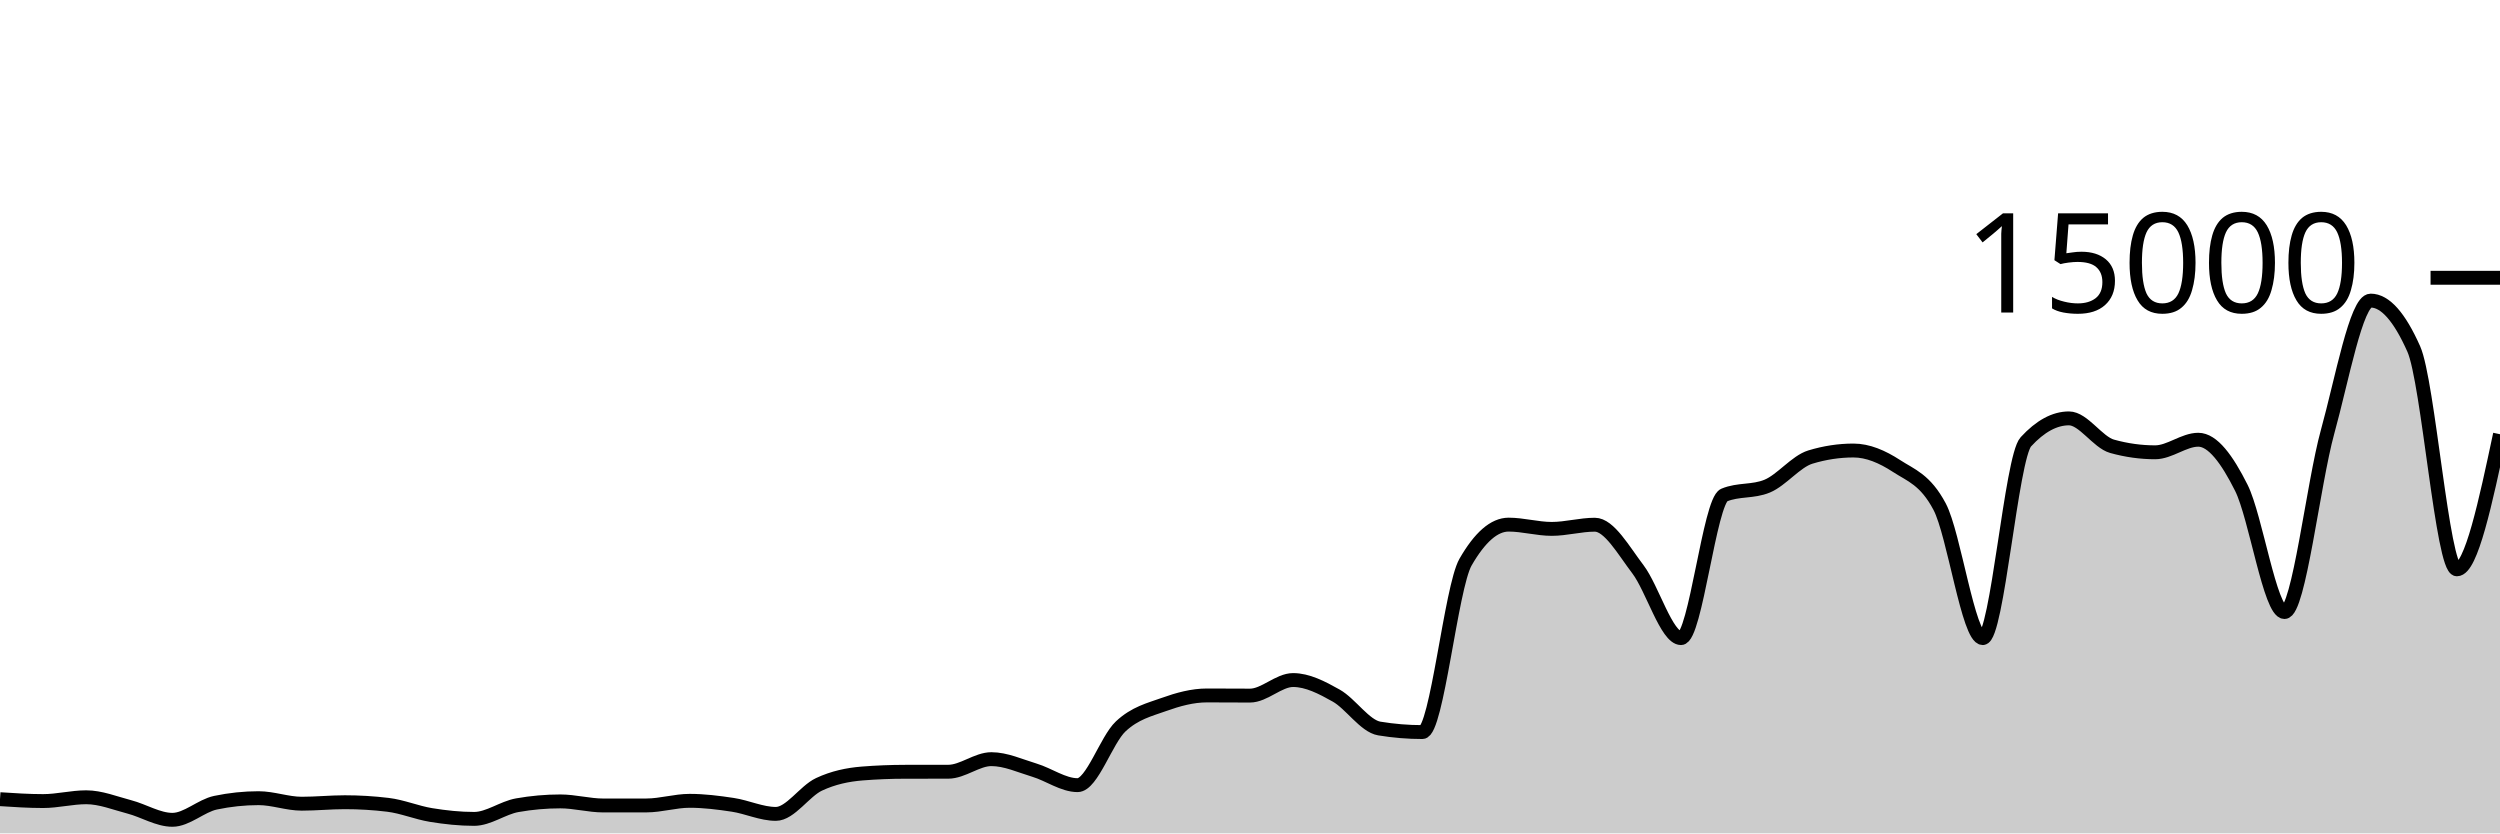
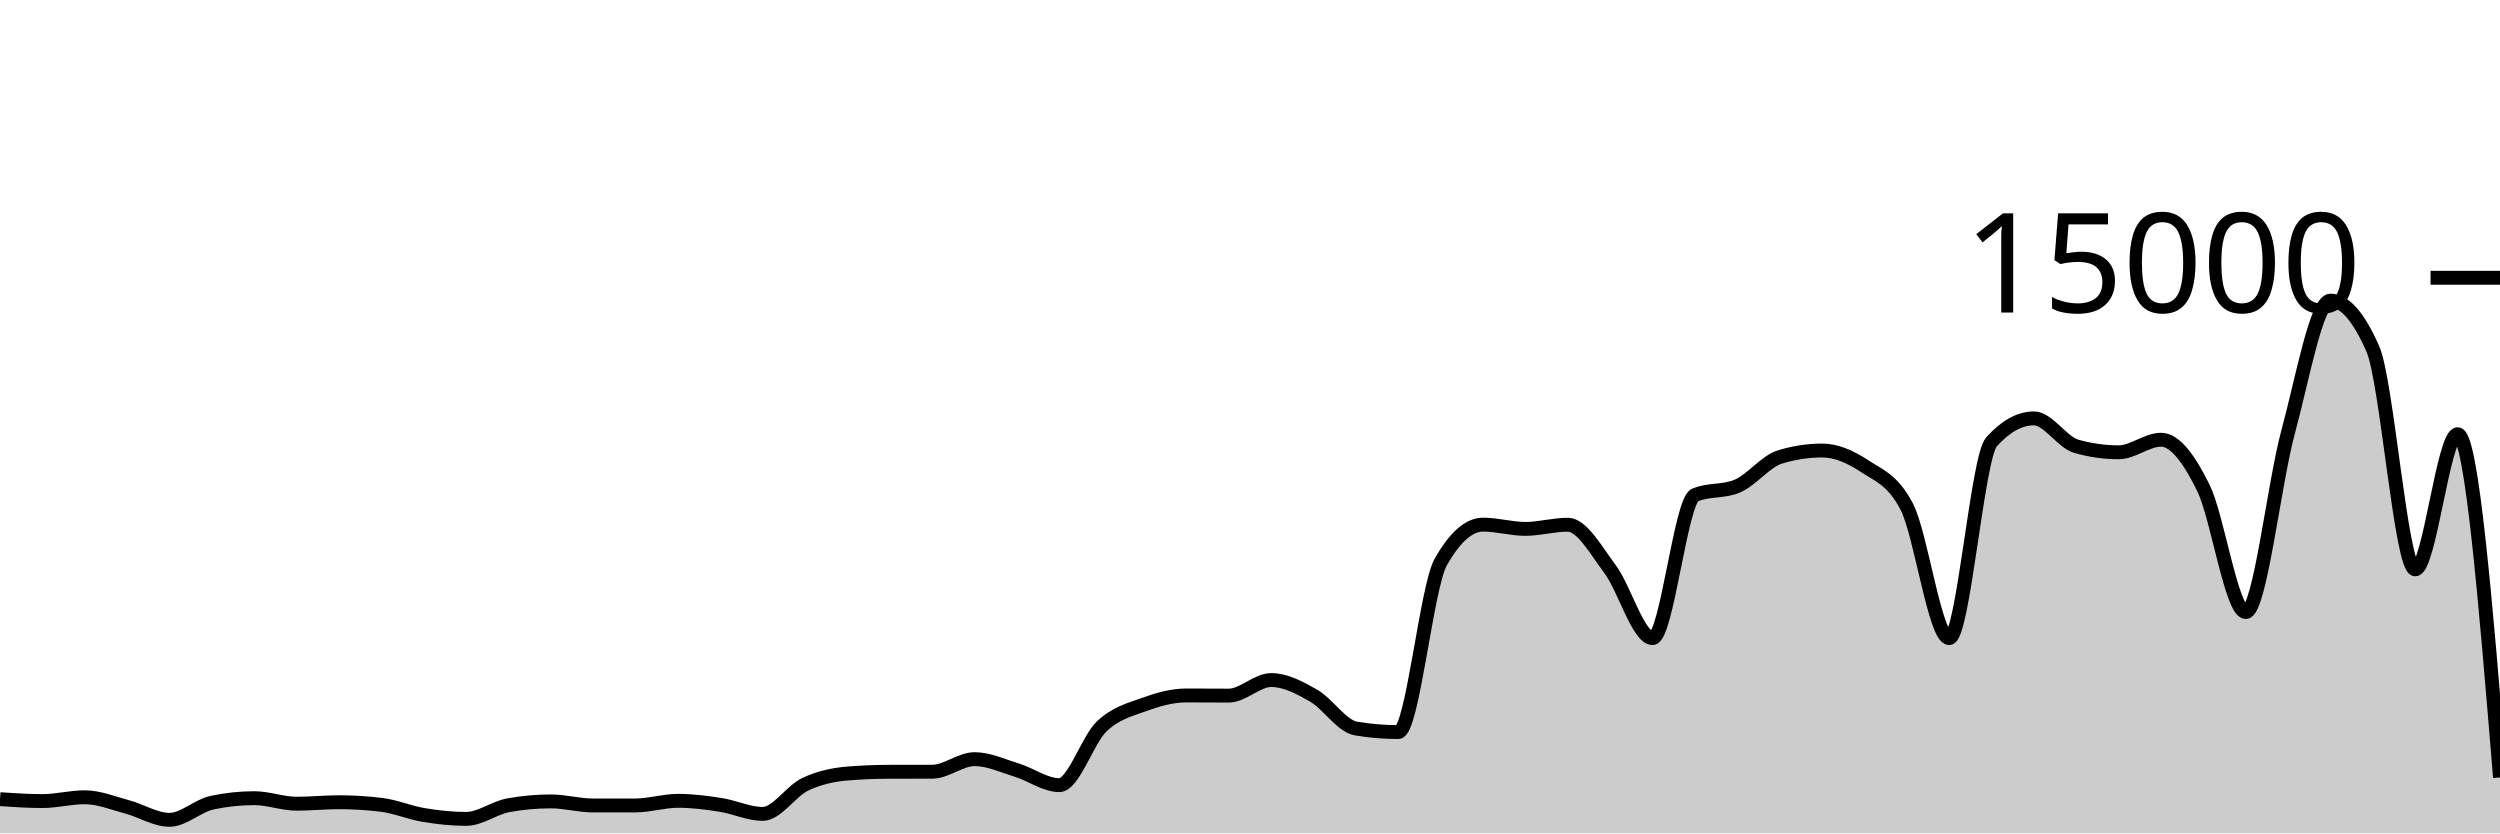
<svg xmlns="http://www.w3.org/2000/svg" viewBox="0 0 180 60">
  <g transform="translate(0,20)">
-     <path class="area" fill="rgba(0, 0, 0, 0.2)" d="M0,37.541C1.034,37.609,2.069,37.677,3.103,37.677C4.138,37.677,5.172,37.403,6.207,37.403C7.241,37.403,8.276,37.825,9.31,38.096C10.345,38.367,11.379,39.027,12.414,39.027C13.448,39.027,14.483,38.012,15.517,37.795C16.552,37.578,17.586,37.469,18.621,37.469C19.655,37.469,20.69,37.867,21.724,37.867C22.759,37.867,23.793,37.76,24.828,37.76C25.862,37.76,26.897,37.822,27.931,37.947C28.966,38.071,30,38.511,31.034,38.68C32.069,38.849,33.103,38.96,34.138,38.96C35.172,38.96,36.207,38.159,37.241,37.976C38.276,37.793,39.31,37.701,40.345,37.701C41.379,37.701,42.414,37.995,43.448,37.995C44.483,37.995,45.517,37.994,46.552,37.992C47.586,37.99,48.621,37.659,49.655,37.659C50.69,37.659,51.724,37.79,52.759,37.947C53.793,38.104,54.828,38.6,55.862,38.6C56.897,38.6,57.931,36.959,58.966,36.475C60,35.99,61.034,35.777,62.069,35.693C63.103,35.61,64.138,35.57,65.172,35.568C66.207,35.566,67.241,35.567,68.276,35.565C69.31,35.564,70.345,34.659,71.379,34.659C72.414,34.659,73.448,35.141,74.483,35.453C75.517,35.765,76.552,36.531,77.586,36.531C78.621,36.531,79.655,33.269,80.69,32.301C81.724,31.334,82.759,31.097,83.793,30.725C84.828,30.354,85.862,30.072,86.897,30.072C87.931,30.072,88.966,30.083,90,30.083C91.034,30.083,92.069,28.963,93.103,28.963C94.138,28.963,95.172,29.501,96.207,30.083C97.241,30.664,98.276,32.283,99.31,32.453C100.345,32.624,101.379,32.709,102.414,32.709C103.448,32.709,104.483,22.276,105.517,20.475C106.552,18.674,107.586,17.773,108.621,17.773C109.655,17.773,110.69,18.08,111.724,18.08C112.759,18.08,113.793,17.779,114.828,17.779C115.862,17.779,116.897,19.628,117.931,20.989C118.966,22.35,120,25.944,121.034,25.944C122.069,25.944,123.103,16.076,124.138,15.645C125.172,15.215,126.207,15.43,127.241,15C128.276,14.57,129.31,13.224,130.345,12.909C131.379,12.595,132.414,12.437,133.448,12.437C134.483,12.437,135.517,12.878,136.552,13.552C137.586,14.226,138.621,14.529,139.655,16.483C140.69,18.436,141.724,25.944,142.759,25.944C143.793,25.944,144.828,12.936,145.862,11.811C146.897,10.685,147.931,10.123,148.966,10.123C150,10.123,151.034,11.845,152.069,12.133C153.103,12.421,154.138,12.565,155.172,12.565C156.207,12.565,157.241,11.661,158.276,11.661C159.31,11.661,160.345,13.06,161.379,15.128C162.414,17.196,163.448,24.067,164.483,24.067C165.517,24.067,166.552,14.828,167.586,11.091C168.621,7.353,169.655,1.643,170.69,1.643C171.724,1.643,172.759,2.805,173.793,5.131C174.828,7.456,175.862,20.992,176.897,20.992C177.931,20.992,178.966,16.128,180,11.264L180,40C178.966,40,177.931,40,176.897,40C175.862,40,174.828,40,173.793,40C172.759,40,171.724,40,170.69,40C169.655,40,168.621,40,167.586,40C166.552,40,165.517,40,164.483,40C163.448,40,162.414,40,161.379,40C160.345,40,159.31,40,158.276,40C157.241,40,156.207,40,155.172,40C154.138,40,153.103,40,152.069,40C151.034,40,150,40,148.966,40C147.931,40,146.897,40,145.862,40C144.828,40,143.793,40,142.759,40C141.724,40,140.69,40,139.655,40C138.621,40,137.586,40,136.552,40C135.517,40,134.483,40,133.448,40C132.414,40,131.379,40,130.345,40C129.31,40,128.276,40,127.241,40C126.207,40,125.172,40,124.138,40C123.103,40,122.069,40,121.034,40C120,40,118.966,40,117.931,40C116.897,40,115.862,40,114.828,40C113.793,40,112.759,40,111.724,40C110.69,40,109.655,40,108.621,40C107.586,40,106.552,40,105.517,40C104.483,40,103.448,40,102.414,40C101.379,40,100.345,40,99.31,40C98.276,40,97.241,40,96.207,40C95.172,40,94.138,40,93.103,40C92.069,40,91.034,40,90,40C88.966,40,87.931,40,86.897,40C85.862,40,84.828,40,83.793,40C82.759,40,81.724,40,80.69,40C79.655,40,78.621,40,77.586,40C76.552,40,75.517,40,74.483,40C73.448,40,72.414,40,71.379,40C70.345,40,69.31,40,68.276,40C67.241,40,66.207,40,65.172,40C64.138,40,63.103,40,62.069,40C61.034,40,60,40,58.966,40C57.931,40,56.897,40,55.862,40C54.828,40,53.793,40,52.759,40C51.724,40,50.69,40,49.655,40C48.621,40,47.586,40,46.552,40C45.517,40,44.483,40,43.448,40C42.414,40,41.379,40,40.345,40C39.31,40,38.276,40,37.241,40C36.207,40,35.172,40,34.138,40C33.103,40,32.069,40,31.034,40C30,40,28.966,40,27.931,40C26.897,40,25.862,40,24.828,40C23.793,40,22.759,40,21.724,40C20.69,40,19.655,40,18.621,40C17.586,40,16.552,40,15.517,40C14.483,40,13.448,40,12.414,40C11.379,40,10.345,40,9.31,40C8.276,40,7.241,40,6.207,40C5.172,40,4.138,40,3.103,40C2.069,40,1.034,40,0,40Z" />
-     <path class="line" stroke="black" fill="none" d="M0,37.541C1.034,37.609,2.069,37.677,3.103,37.677C4.138,37.677,5.172,37.403,6.207,37.403C7.241,37.403,8.276,37.825,9.31,38.096C10.345,38.367,11.379,39.027,12.414,39.027C13.448,39.027,14.483,38.012,15.517,37.795C16.552,37.578,17.586,37.469,18.621,37.469C19.655,37.469,20.69,37.867,21.724,37.867C22.759,37.867,23.793,37.76,24.828,37.76C25.862,37.76,26.897,37.822,27.931,37.947C28.966,38.071,30,38.511,31.034,38.68C32.069,38.849,33.103,38.96,34.138,38.96C35.172,38.96,36.207,38.159,37.241,37.976C38.276,37.793,39.31,37.701,40.345,37.701C41.379,37.701,42.414,37.995,43.448,37.995C44.483,37.995,45.517,37.994,46.552,37.992C47.586,37.99,48.621,37.659,49.655,37.659C50.69,37.659,51.724,37.79,52.759,37.947C53.793,38.104,54.828,38.6,55.862,38.6C56.897,38.6,57.931,36.959,58.966,36.475C60,35.99,61.034,35.777,62.069,35.693C63.103,35.61,64.138,35.57,65.172,35.568C66.207,35.566,67.241,35.567,68.276,35.565C69.31,35.564,70.345,34.659,71.379,34.659C72.414,34.659,73.448,35.141,74.483,35.453C75.517,35.765,76.552,36.531,77.586,36.531C78.621,36.531,79.655,33.269,80.69,32.301C81.724,31.334,82.759,31.097,83.793,30.725C84.828,30.354,85.862,30.072,86.897,30.072C87.931,30.072,88.966,30.083,90,30.083C91.034,30.083,92.069,28.963,93.103,28.963C94.138,28.963,95.172,29.501,96.207,30.083C97.241,30.664,98.276,32.283,99.31,32.453C100.345,32.624,101.379,32.709,102.414,32.709C103.448,32.709,104.483,22.276,105.517,20.475C106.552,18.674,107.586,17.773,108.621,17.773C109.655,17.773,110.69,18.08,111.724,18.08C112.759,18.08,113.793,17.779,114.828,17.779C115.862,17.779,116.897,19.628,117.931,20.989C118.966,22.35,120,25.944,121.034,25.944C122.069,25.944,123.103,16.076,124.138,15.645C125.172,15.215,126.207,15.43,127.241,15C128.276,14.57,129.31,13.224,130.345,12.909C131.379,12.595,132.414,12.437,133.448,12.437C134.483,12.437,135.517,12.878,136.552,13.552C137.586,14.226,138.621,14.529,139.655,16.483C140.69,18.436,141.724,25.944,142.759,25.944C143.793,25.944,144.828,12.936,145.862,11.811C146.897,10.685,147.931,10.123,148.966,10.123C150,10.123,151.034,11.845,152.069,12.133C153.103,12.421,154.138,12.565,155.172,12.565C156.207,12.565,157.241,11.661,158.276,11.661C159.31,11.661,160.345,13.06,161.379,15.128C162.414,17.196,163.448,24.067,164.483,24.067C165.517,24.067,166.552,14.828,167.586,11.091C168.621,7.353,169.655,1.643,170.69,1.643C171.724,1.643,172.759,2.805,173.793,5.131C174.828,7.456,175.862,20.992,176.897,20.992C177.931,20.992,178.966,16.128,180,11.264" />
+     <path class="area" fill="rgba(0, 0, 0, 0.2)" d="M0,37.541C1.017,37.609,2.034,37.677,3.051,37.677C4.068,37.677,5.085,37.403,6.102,37.403C7.119,37.403,8.136,37.825,9.153,38.096C10.169,38.367,11.186,39.027,12.203,39.027C13.22,39.027,14.237,38.012,15.254,37.795C16.271,37.578,17.288,37.469,18.305,37.469C19.322,37.469,20.339,37.867,21.356,37.867C22.373,37.867,23.39,37.76,24.407,37.76C25.424,37.76,26.441,37.822,27.458,37.947C28.475,38.071,29.492,38.511,30.508,38.68C31.525,38.849,32.542,38.96,33.559,38.96C34.576,38.96,35.593,38.159,36.61,37.976C37.627,37.793,38.644,37.701,39.661,37.701C40.678,37.701,41.695,37.995,42.712,37.995C43.729,37.995,44.746,37.994,45.763,37.992C46.78,37.99,47.797,37.659,48.814,37.659C49.831,37.659,50.847,37.79,51.864,37.947C52.881,38.104,53.898,38.6,54.915,38.6C55.932,38.6,56.949,36.959,57.966,36.475C58.983,35.99,60,35.777,61.017,35.693C62.034,35.61,63.051,35.57,64.068,35.568C65.085,35.566,66.102,35.567,67.119,35.565C68.136,35.564,69.153,34.659,70.169,34.659C71.186,34.659,72.203,35.141,73.22,35.453C74.237,35.765,75.254,36.531,76.271,36.531C77.288,36.531,78.305,33.269,79.322,32.301C80.339,31.334,81.356,31.097,82.373,30.725C83.39,30.354,84.407,30.072,85.424,30.072C86.441,30.072,87.458,30.083,88.475,30.083C89.492,30.083,90.508,28.963,91.525,28.963C92.542,28.963,93.559,29.501,94.576,30.083C95.593,30.664,96.61,32.283,97.627,32.453C98.644,32.624,99.661,32.709,100.678,32.709C101.695,32.709,102.712,22.276,103.729,20.475C104.746,18.674,105.763,17.773,106.78,17.773C107.797,17.773,108.814,18.08,109.831,18.08C110.847,18.08,111.864,17.779,112.881,17.779C113.898,17.779,114.915,19.628,115.932,20.989C116.949,22.35,117.966,25.944,118.983,25.944C120,25.944,121.017,16.076,122.034,15.645C123.051,15.215,124.068,15.43,125.085,15C126.102,14.57,127.119,13.224,128.136,12.909C129.153,12.595,130.169,12.437,131.186,12.437C132.203,12.437,133.22,12.878,134.237,13.552C135.254,14.226,136.271,14.529,137.288,16.483C138.305,18.436,139.322,25.944,140.339,25.944C141.356,25.944,142.373,12.936,143.39,11.811C144.407,10.685,145.424,10.123,146.441,10.123C147.458,10.123,148.475,11.845,149.492,12.133C150.508,12.421,151.525,12.565,152.542,12.565C153.559,12.565,154.576,11.661,155.593,11.661C156.61,11.661,157.627,13.06,158.644,15.128C159.661,17.196,160.678,24.067,161.695,24.067C162.712,24.067,163.729,14.828,164.746,11.091C165.763,7.353,166.78,1.643,167.797,1.643C168.814,1.643,169.831,2.805,170.847,5.131C171.864,7.456,172.881,20.992,173.898,20.992C174.915,20.992,175.932,11.264,176.949,11.264C177.966,11.264,178.983,23.62,180,35.976L180,40C178.983,40,177.966,40,176.949,40C175.932,40,174.915,40,173.898,40C172.881,40,171.864,40,170.847,40C169.831,40,168.814,40,167.797,40C166.78,40,165.763,40,164.746,40C163.729,40,162.712,40,161.695,40C160.678,40,159.661,40,158.644,40C157.627,40,156.61,40,155.593,40C154.576,40,153.559,40,152.542,40C151.525,40,150.508,40,149.492,40C148.475,40,147.458,40,146.441,40C145.424,40,144.407,40,143.39,40C142.373,40,141.356,40,140.339,40C139.322,40,138.305,40,137.288,40C136.271,40,135.254,40,134.237,40C133.22,40,132.203,40,131.186,40C130.169,40,129.153,40,128.136,40C127.119,40,126.102,40,125.085,40C124.068,40,123.051,40,122.034,40C121.017,40,120,40,118.983,40C117.966,40,116.949,40,115.932,40C114.915,40,113.898,40,112.881,40C111.864,40,110.847,40,109.831,40C108.814,40,107.797,40,106.78,40C105.763,40,104.746,40,103.729,40C102.712,40,101.695,40,100.678,40C99.661,40,98.644,40,97.627,40C96.61,40,95.593,40,94.576,40C93.559,40,92.542,40,91.525,40C90.508,40,89.492,40,88.475,40C87.458,40,86.441,40,85.424,40C84.407,40,83.39,40,82.373,40C81.356,40,80.339,40,79.322,40C78.305,40,77.288,40,76.271,40C75.254,40,74.237,40,73.22,40C72.203,40,71.186,40,70.169,40C69.153,40,68.136,40,67.119,40C66.102,40,65.085,40,64.068,40C63.051,40,62.034,40,61.017,40C60,40,58.983,40,57.966,40C56.949,40,55.932,40,54.915,40C53.898,40,52.881,40,51.864,40C50.847,40,49.831,40,48.814,40C47.797,40,46.78,40,45.763,40C44.746,40,43.729,40,42.712,40C41.695,40,40.678,40,39.661,40C38.644,40,37.627,40,36.61,40C35.593,40,34.576,40,33.559,40C32.542,40,31.525,40,30.508,40C29.492,40,28.475,40,27.458,40C26.441,40,25.424,40,24.407,40C23.39,40,22.373,40,21.356,40C20.339,40,19.322,40,18.305,40C17.288,40,16.271,40,15.254,40C14.237,40,13.22,40,12.203,40C11.186,40,10.169,40,9.153,40C8.136,40,7.119,40,6.102,40C5.085,40,4.068,40,3.051,40C2.034,40,1.017,40,0,40Z" />
+     <path class="line" stroke="black" fill="none" d="M0,37.541C1.017,37.609,2.034,37.677,3.051,37.677C4.068,37.677,5.085,37.403,6.102,37.403C7.119,37.403,8.136,37.825,9.153,38.096C10.169,38.367,11.186,39.027,12.203,39.027C13.22,39.027,14.237,38.012,15.254,37.795C16.271,37.578,17.288,37.469,18.305,37.469C19.322,37.469,20.339,37.867,21.356,37.867C22.373,37.867,23.39,37.76,24.407,37.76C25.424,37.76,26.441,37.822,27.458,37.947C28.475,38.071,29.492,38.511,30.508,38.68C31.525,38.849,32.542,38.96,33.559,38.96C34.576,38.96,35.593,38.159,36.61,37.976C37.627,37.793,38.644,37.701,39.661,37.701C40.678,37.701,41.695,37.995,42.712,37.995C43.729,37.995,44.746,37.994,45.763,37.992C46.78,37.99,47.797,37.659,48.814,37.659C49.831,37.659,50.847,37.79,51.864,37.947C52.881,38.104,53.898,38.6,54.915,38.6C55.932,38.6,56.949,36.959,57.966,36.475C58.983,35.99,60,35.777,61.017,35.693C62.034,35.61,63.051,35.57,64.068,35.568C65.085,35.566,66.102,35.567,67.119,35.565C68.136,35.564,69.153,34.659,70.169,34.659C71.186,34.659,72.203,35.141,73.22,35.453C74.237,35.765,75.254,36.531,76.271,36.531C77.288,36.531,78.305,33.269,79.322,32.301C80.339,31.334,81.356,31.097,82.373,30.725C83.39,30.354,84.407,30.072,85.424,30.072C86.441,30.072,87.458,30.083,88.475,30.083C89.492,30.083,90.508,28.963,91.525,28.963C92.542,28.963,93.559,29.501,94.576,30.083C95.593,30.664,96.61,32.283,97.627,32.453C98.644,32.624,99.661,32.709,100.678,32.709C101.695,32.709,102.712,22.276,103.729,20.475C104.746,18.674,105.763,17.773,106.78,17.773C107.797,17.773,108.814,18.08,109.831,18.08C110.847,18.08,111.864,17.779,112.881,17.779C113.898,17.779,114.915,19.628,115.932,20.989C116.949,22.35,117.966,25.944,118.983,25.944C120,25.944,121.017,16.076,122.034,15.645C123.051,15.215,124.068,15.43,125.085,15C126.102,14.57,127.119,13.224,128.136,12.909C129.153,12.595,130.169,12.437,131.186,12.437C132.203,12.437,133.22,12.878,134.237,13.552C135.254,14.226,136.271,14.529,137.288,16.483C138.305,18.436,139.322,25.944,140.339,25.944C141.356,25.944,142.373,12.936,143.39,11.811C144.407,10.685,145.424,10.123,146.441,10.123C147.458,10.123,148.475,11.845,149.492,12.133C150.508,12.421,151.525,12.565,152.542,12.565C153.559,12.565,154.576,11.661,155.593,11.661C156.61,11.661,157.627,13.06,158.644,15.128C159.661,17.196,160.678,24.067,161.695,24.067C162.712,24.067,163.729,14.828,164.746,11.091C165.763,7.353,166.78,1.643,167.797,1.643C168.814,1.643,169.831,2.805,170.847,5.131C171.864,7.456,172.881,20.992,173.898,20.992C174.915,20.992,175.932,11.264,176.949,11.264C177.966,11.264,178.983,23.62,180,35.976" />
    <path class="axis-ceiling" stroke-width="1" stroke="black" fill="none" d="M175,0L180,0" />
    <text class="axis-ceiling-label" font-family="sans-serif" text-anchor="end" font-size="10px" x="170" y="2.5">15000</text>
  </g>
</svg>
